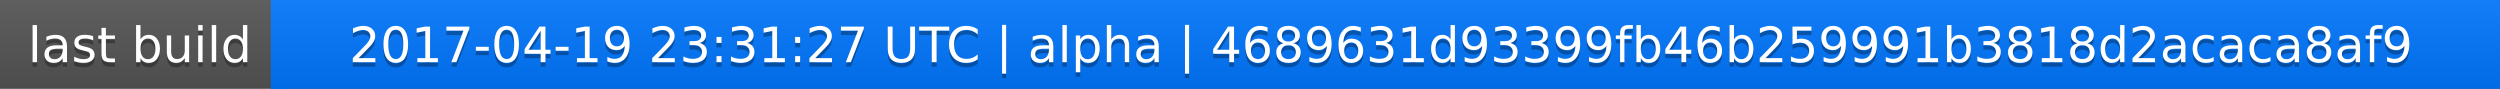
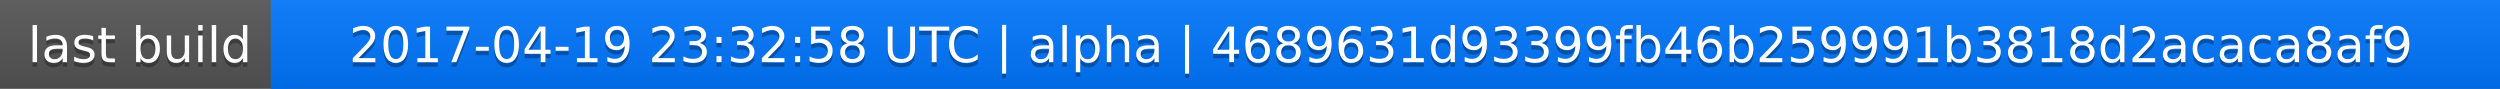
<svg xmlns="http://www.w3.org/2000/svg" width="563" height="20">
  <linearGradient id="a" x2="0" y2="100%">
    <stop offset="0" stop-color="#bbb" stop-opacity=".1" />
    <stop offset="1" stop-opacity=".1" />
  </linearGradient>
  <rect rx="0" width="563" height="20" fill="#555" />
  <rect rx="0" x="61" width="502" height="20" fill="#07f" />
  <path fill="#07f" d="M61 0h4v20h-4z" />
  <rect rx="0" width="563" height="20" fill="url(#a)" />
  <g fill="#fff" text-anchor="middle" font-family="DejaVu Sans,Verdana,Geneva,sans-serif" font-size="11">
    <text x="31.5" y="15" fill="#010101" fill-opacity=".3">last build</text>
    <text x="31.5" y="14">last build</text>
-     <text x="311" y="15" fill="#010101" fill-opacity=".3">2017-04-19 23:31:27 UTC | alpha | 4689631d93399fb46b259991b3818d2acaca8af9</text>
-     <text x="311" y="14">2017-04-19 23:31:27 UTC | alpha | 4689631d93399fb46b259991b3818d2acaca8af9</text>
+     <text x="311" y="15" fill="#010101" fill-opacity=".3">2017-04-19 23:32:58 UTC | alpha | 4689631d93399fb46b259991b3818d2acaca8af9</text>
+     <text x="311" y="14">2017-04-19 23:32:58 UTC | alpha | 4689631d93399fb46b259991b3818d2acaca8af9</text>
  </g>
</svg>
